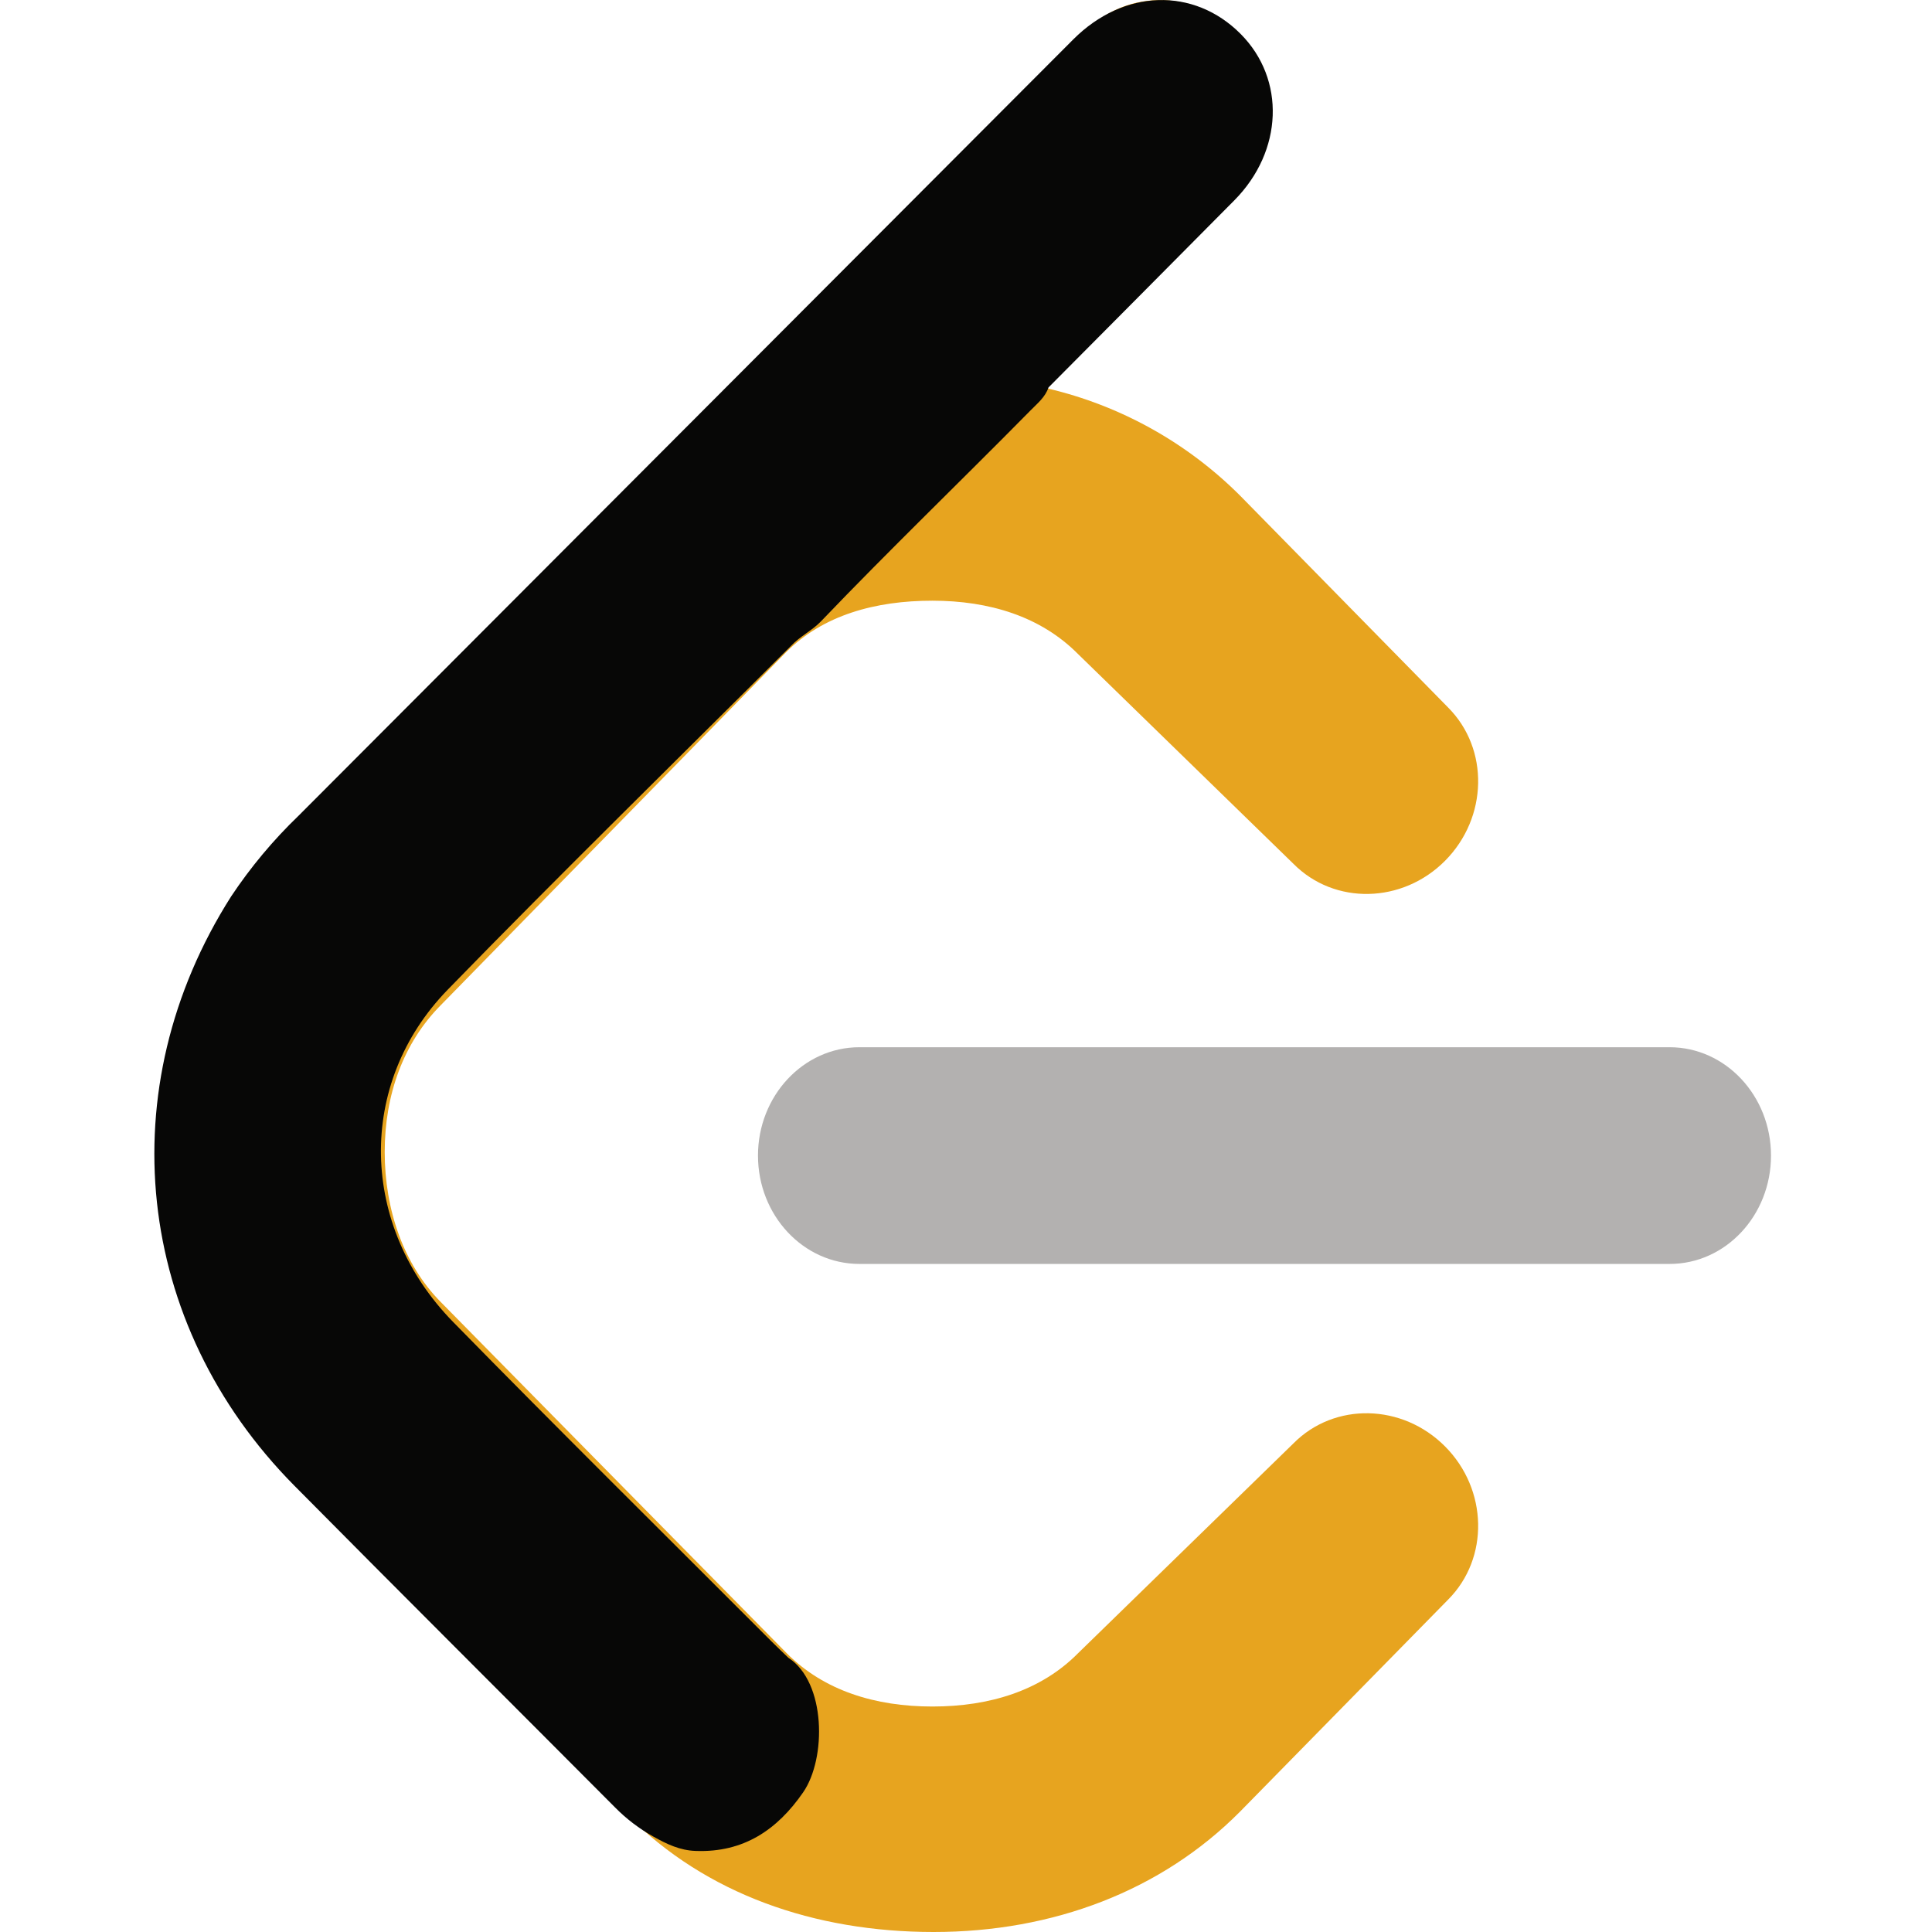
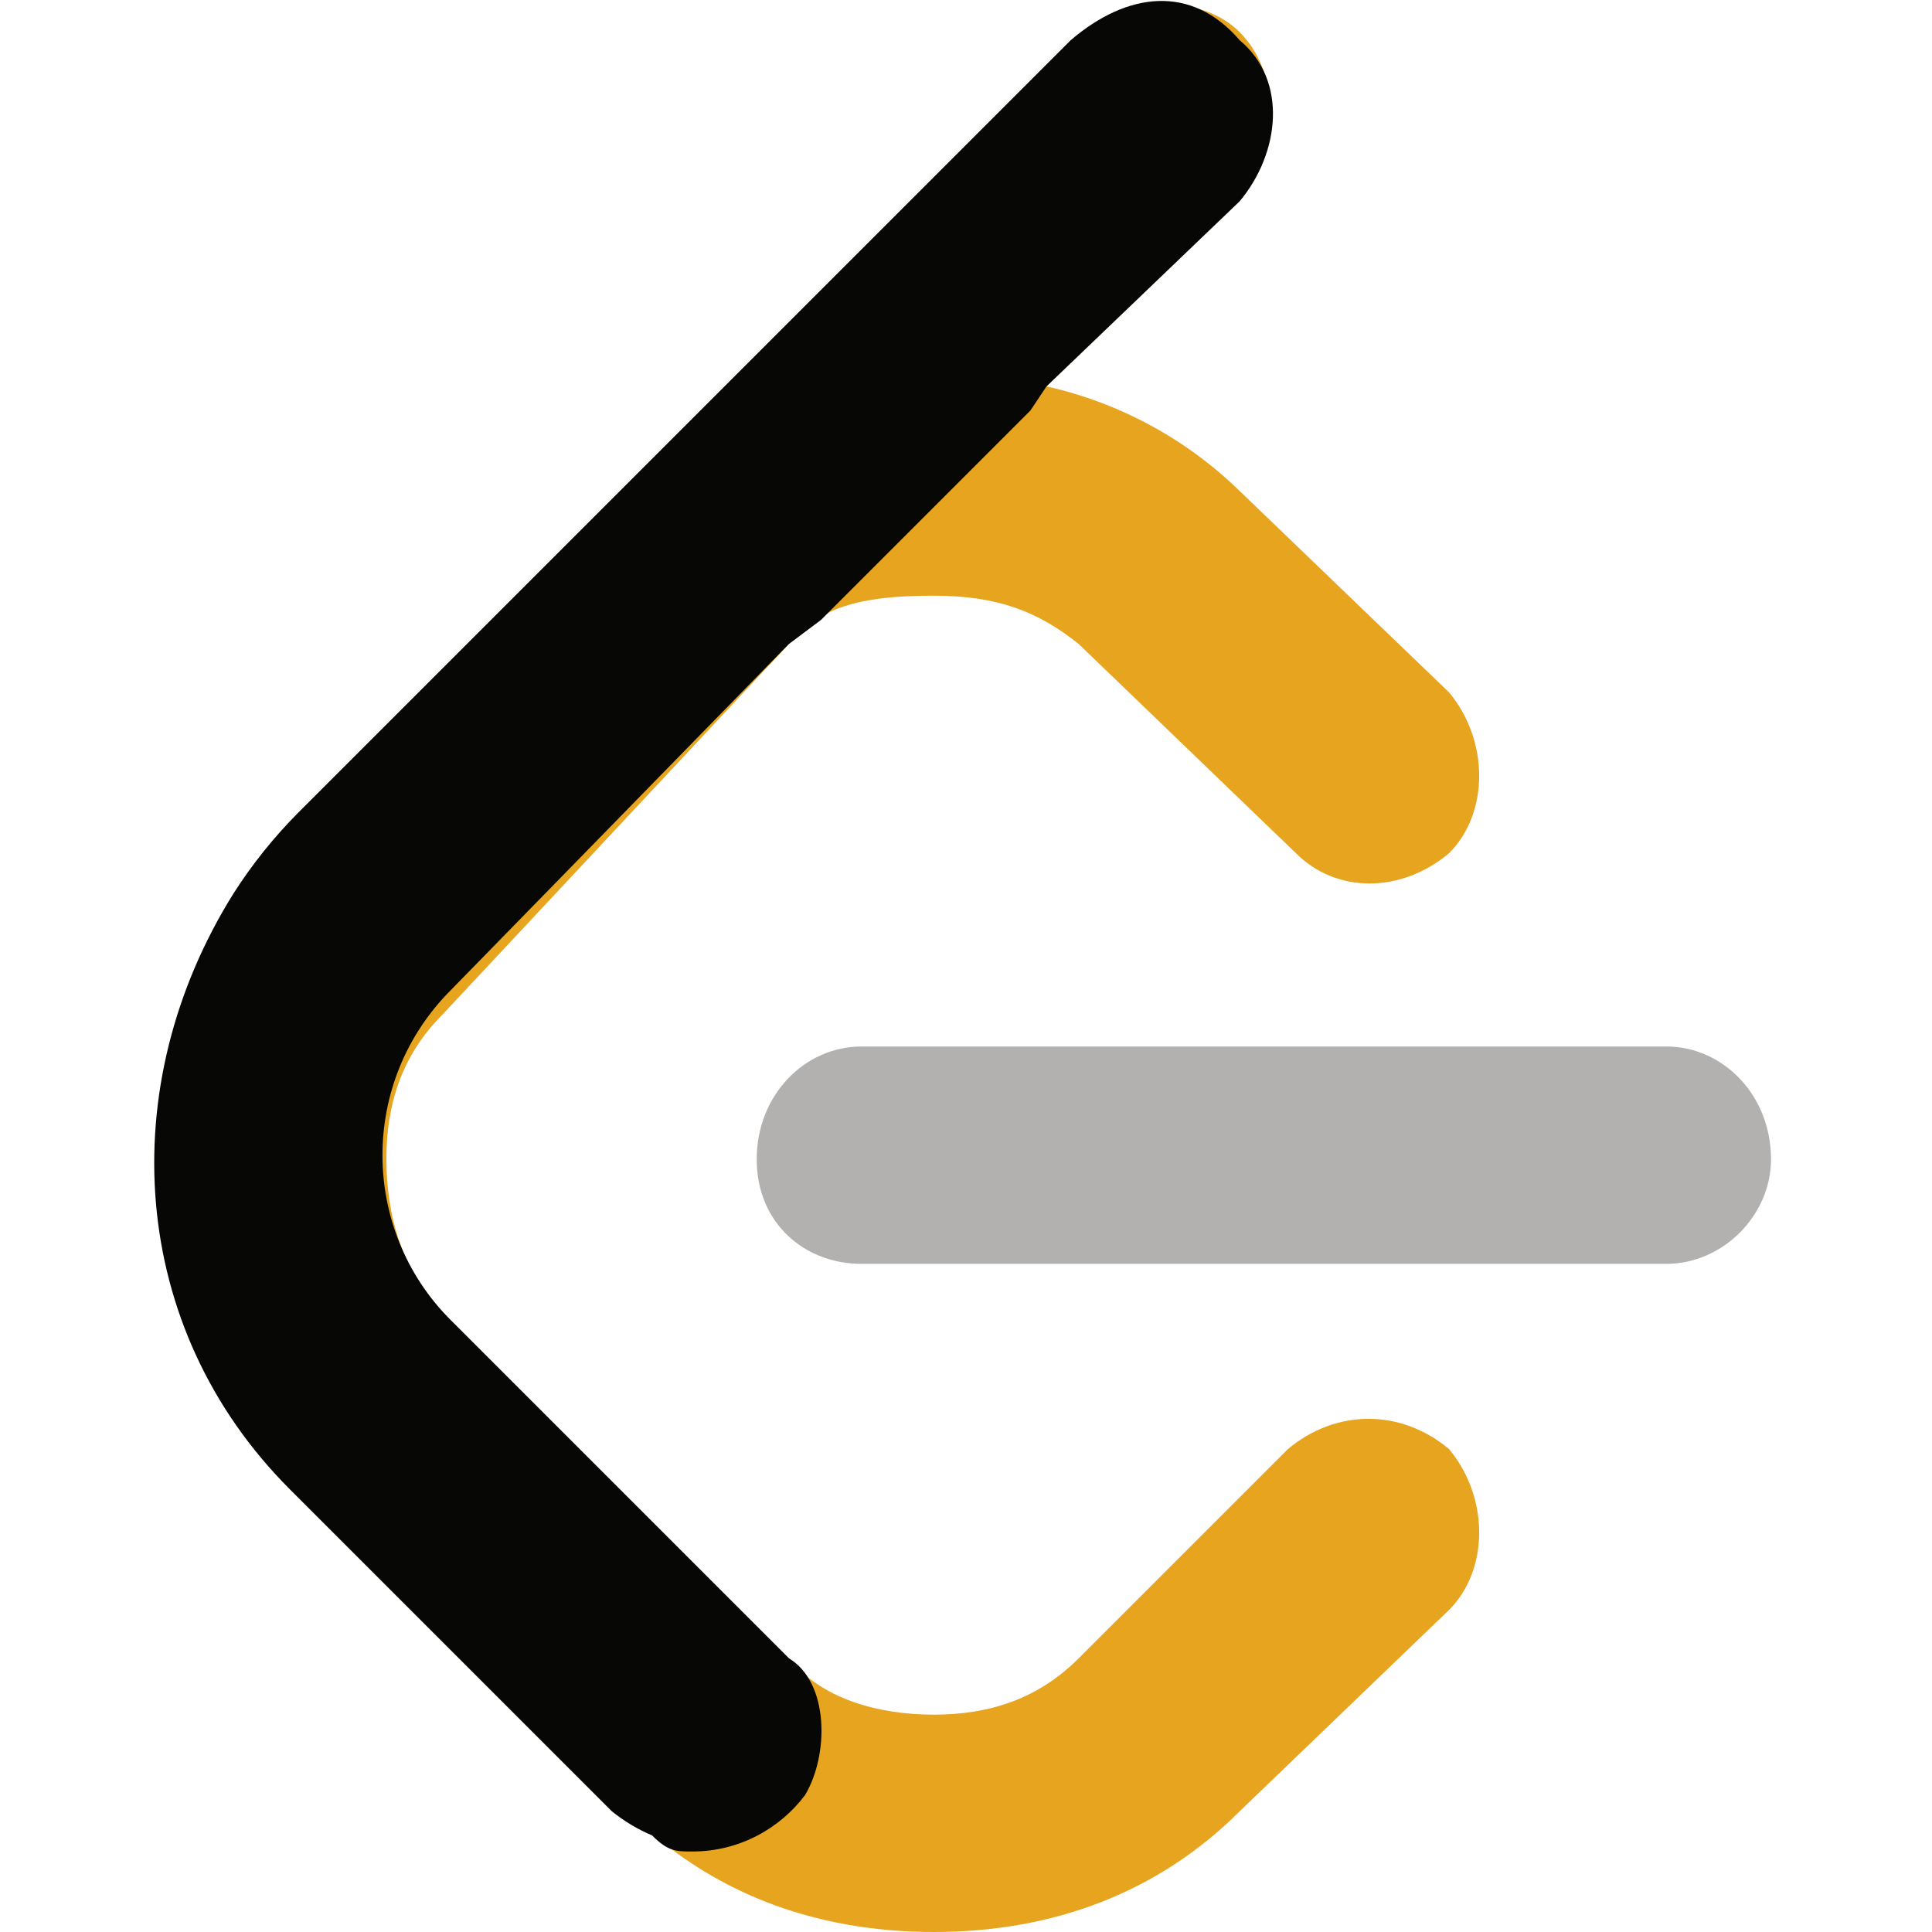
- <svg xmlns="http://www.w3.org/2000/svg" viewBox="0 0 24 24" aria-label="LeetCode Logo">
-   <path fill="#B3B1B0" d="M22 14.355c0-.742-.564-1.346-1.26-1.346H10.676c-.696 0-1.26.604-1.26 1.346s.563 1.346 1.26 1.346H20.74c.696.001 1.26-.603 1.26-1.346z" />
-   <path fill="#E7A41F" d="m3.482 18.187 4.313 4.361c.973.979 2.318 1.452 3.803 1.452 1.485 0 2.83-.512 3.805-1.494l2.588-2.637c.51-.514.492-1.365-.039-1.9-.531-.535-1.375-.553-1.884-.039l-2.676 2.607c-.462.467-1.102.662-1.809.662s-1.346-.195-1.81-.662l-4.298-4.363c-.463-.467-.696-1.15-.696-1.863 0-.713.233-1.357.696-1.824l4.285-4.38c.463-.467 1.116-.645 1.822-.645s1.346.195 1.809.662l2.676 2.606c.51.515 1.354.497 1.885-.038.531-.536.549-1.387.039-1.901l-2.588-2.636a4.994 4.994 0 0 0-2.392-1.33l-.034-.007 2.447-2.503c.512-.514.494-1.366-.037-1.901-.531-.535-1.376-.552-1.887-.038l-10.018 10.1C2.509 11.458 2 12.813 2 14.311c0 1.498.509 2.896 1.482 3.876z" />
-   <path fill="#070706" d="M8.115 22.814a2.109 2.109 0 0 1-.474-.361c-1.327-1.333-2.66-2.66-3.984-3.997-1.989-2.008-2.302-4.937-.786-7.32a6 6 0 0 1 .839-1.004L13.333.489c.625-.626 1.498-.652 2.079-.067.56.563.527 1.455-.078 2.066-.769.776-1.539 1.55-2.309 2.325-.041.122-.14.2-.225.287-.863.876-1.75 1.729-2.601 2.618-.111.116-.262.186-.372.305-1.423 1.423-2.863 2.83-4.266 4.272-1.135 1.167-1.097 2.938.068 4.127 1.308 1.336 2.639 2.65 3.961 3.974.067.067.136.132.204.198.468.303.474 1.25.183 1.671-.321.465-.74.75-1.333.728-.199-.006-.363-.086-.529-.179z" />
+ <svg xmlns="http://www.w3.org/2000/svg" viewBox="0 0 24 24" aria-label="LeetCode Logo" role="img">
+   <path fill="#B3B1B0" d="M22 14.4c0-.8-.6-1.4-1.3-1.4h-10c-.7 0-1.3.6-1.3 1.4s.6 1.3 1.3 1.3h10c.7 0 1.3-.6 1.3-1.3z" />
+   <path fill="#E7A41F" d="m3.5 18.2 4.3 4.3c1 1 2.3 1.5 3.8 1.5s2.8-.5 3.8-1.5L18 20c.5-.5.5-1.4 0-2-.6-.5-1.4-.5-2 0l-2.6 2.6c-.5.5-1.1.7-1.8.7s-1.4-.2-1.8-.7l-4.3-4.3c-.5-.5-.7-1.2-.7-1.9s.2-1.3.7-1.8L9.8 8c.4-.5 1-.6 1.8-.6s1.3.2 1.8.6l2.7 2.6c.5.5 1.3.5 1.9 0 .5-.5.5-1.4 0-2l-2.6-2.5A5 5 0 0 0 13 4.8l2.4-2.5c.5-.5.5-1.4 0-1.9S14 0 13.5.4l-10 10c-1 1-1.5 2.4-1.5 4 0 1.4.5 2.8 1.5 3.8z" />
+   <path fill="#070706" d="M8.1 22.8a2.1 2.1 0 0 1-.5-.3l-4-4c-2-2-2.2-5-.7-7.4a6 6 0 0 1 .8-1L13.3.5c.7-.6 1.5-.7 2.1 0 .6.5.5 1.4 0 2L13 4.8l-.2.3-2.6 2.6-.4.3-4.2 4.3a2.9 2.9 0 0 0 0 4.1l4 4 .2.2c.5.3.5 1.2.2 1.7-.3.4-.8.7-1.4.7-.2 0-.3 0-.5-.2z" />
</svg>
